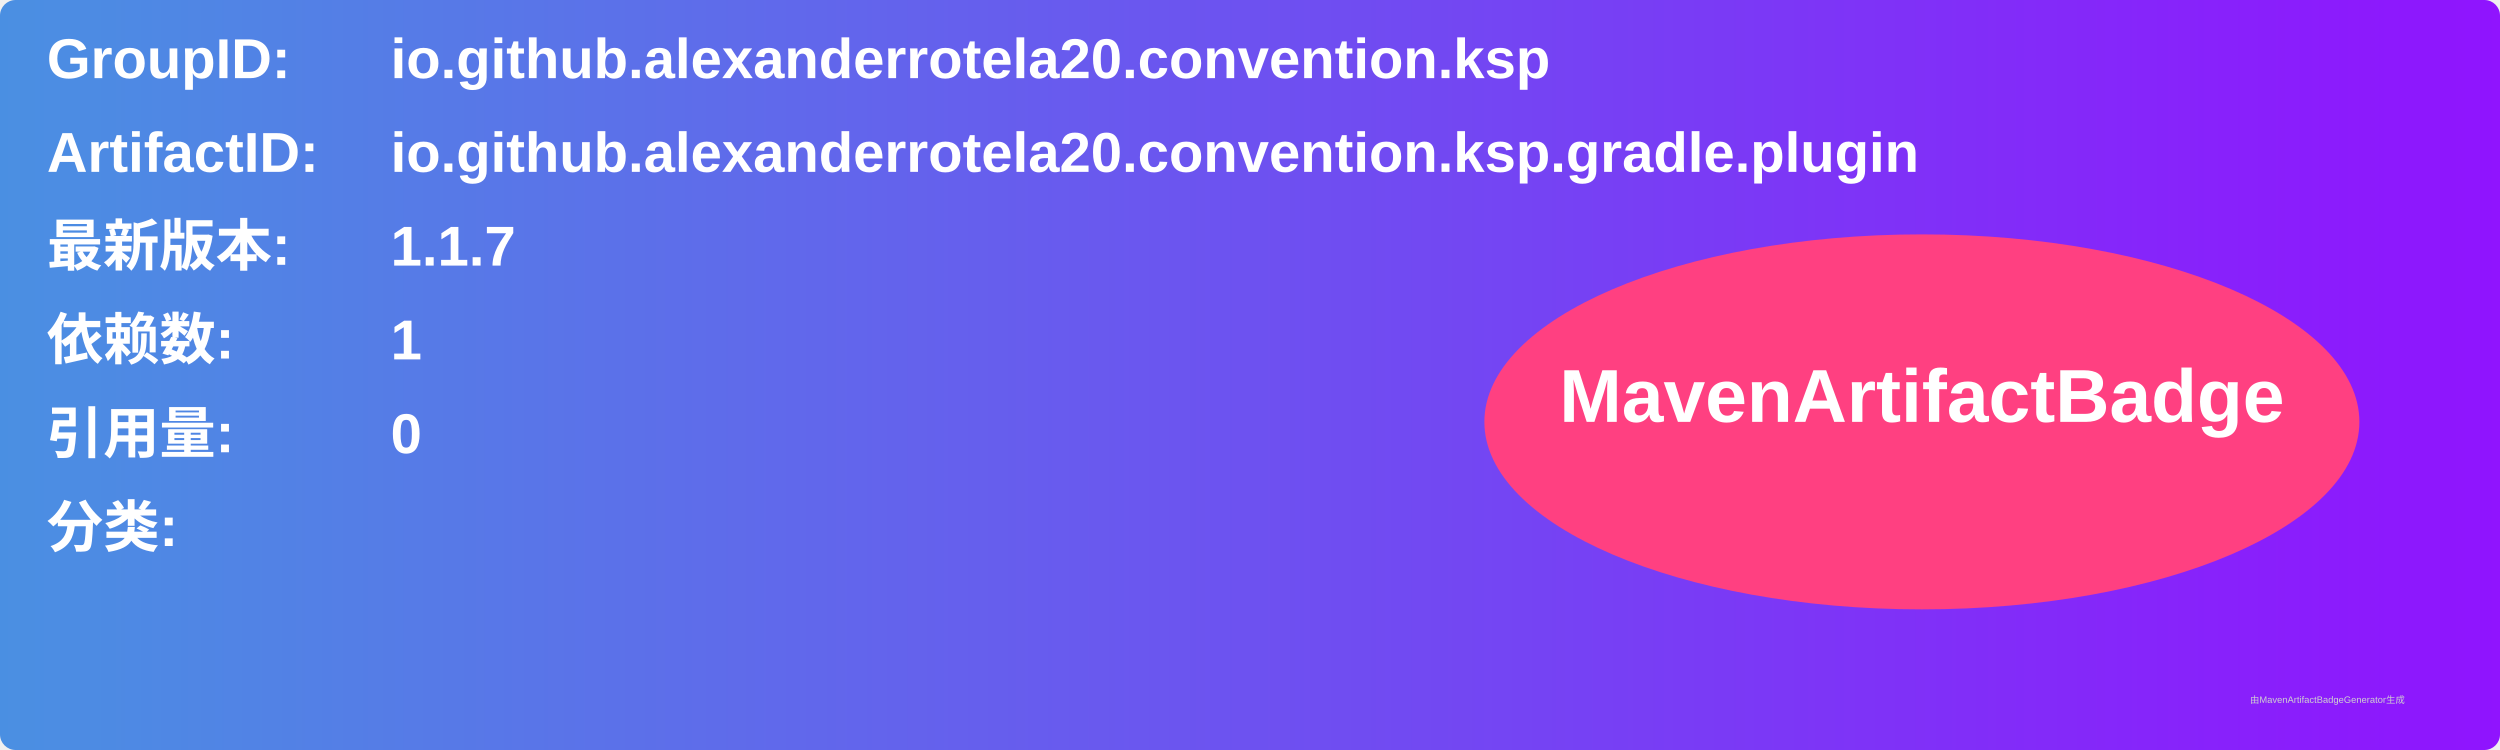
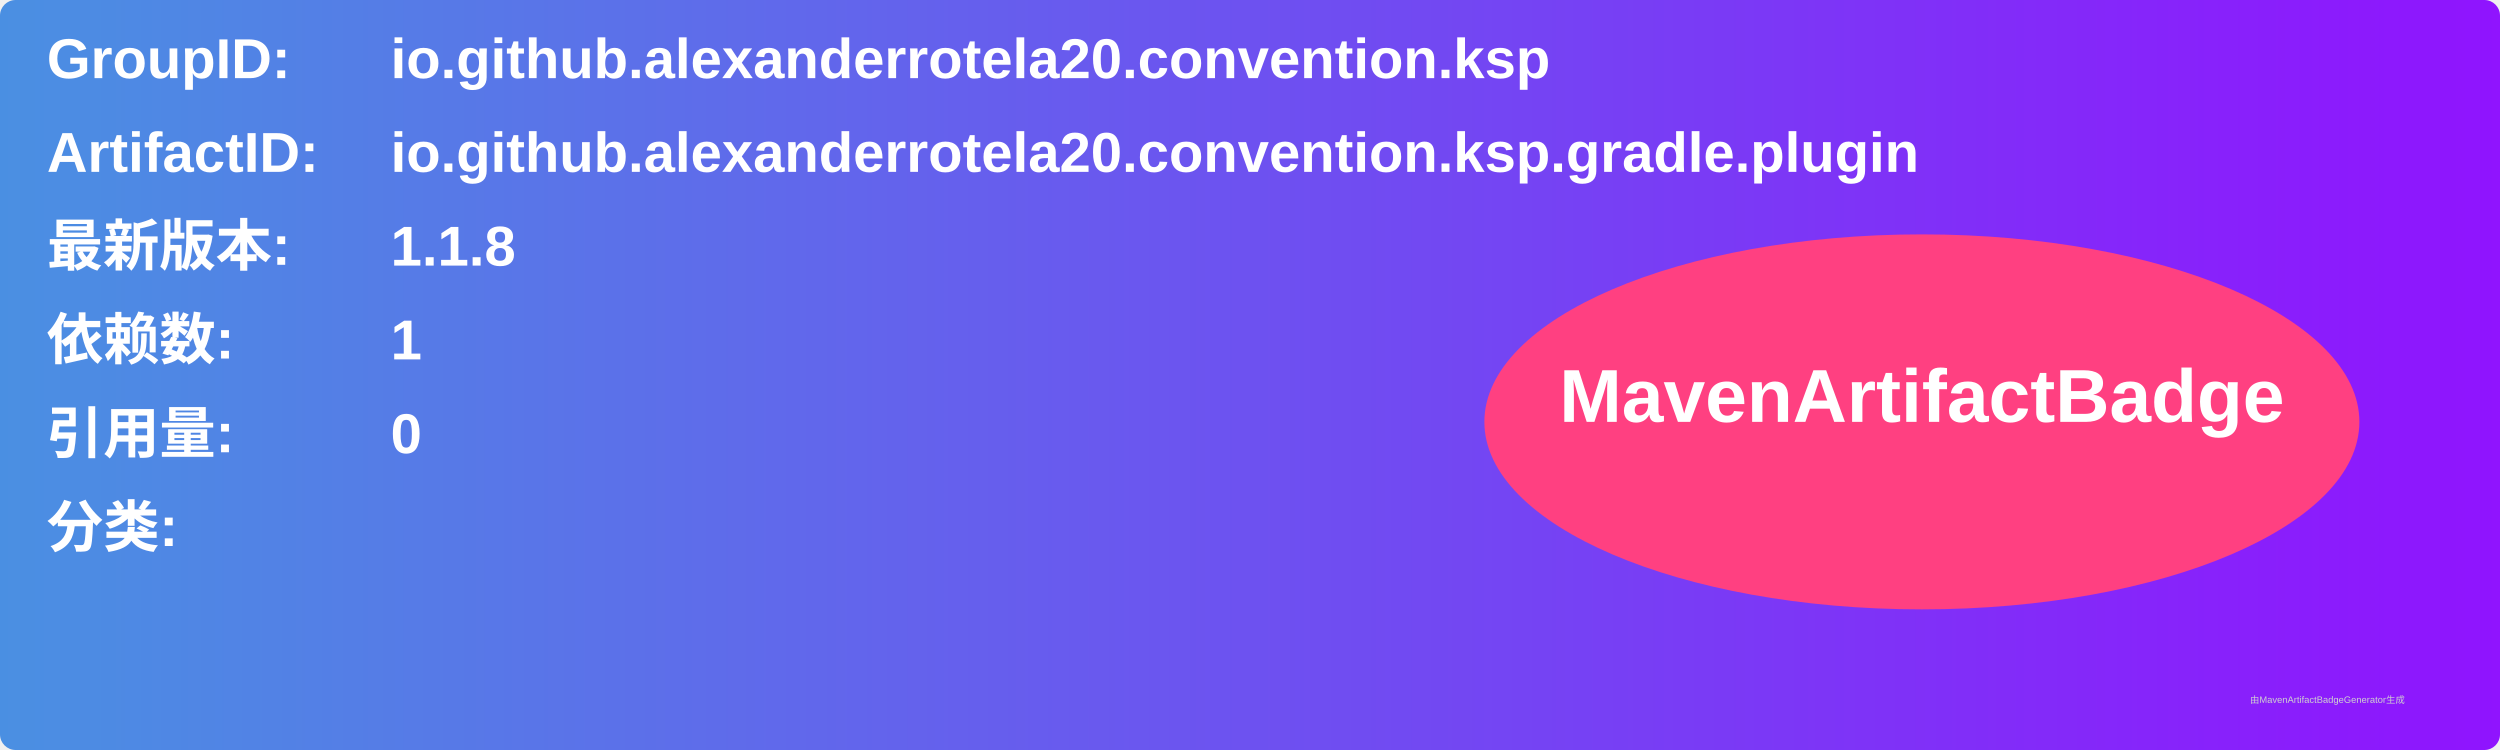
<svg xmlns="http://www.w3.org/2000/svg" width="800" height="240" viewBox="0 0 800 240">
  <linearGradient id="grad" x1="0%" y1="0%" x2="100%" y2="0%">
    <stop offset="0%" stop-color="#4a90e2" />
    <stop offset="100%" stop-color="#9013fe" />
  </linearGradient>
  <rect width="100%" height="100%" rx="5" ry="5" fill="url(#grad)" />
  <g transform="translate(15, 15)">
    <text x="0" y="10" font-family="Arial" font-size="18" fill="white" font-weight="bold" width="260">GroupID:</text>
    <text x="110" y="10" font-family="Arial" font-size="18" fill="white" font-weight="bold" width="460">io.github.alexanderrotela20.convention.ksp</text>
    <text x="0" y="40" font-family="Arial" font-size="18" fill="white" font-weight="bold" width="260">ArtifactID:</text>
    <text x="110" y="40" font-family="Arial" font-size="18" fill="white" font-weight="bold" width="460">io.github.alexanderrotela20.convention.ksp.gradle.plugin</text>
    <text x="0" y="70" font-family="Arial" font-size="18" fill="white" font-weight="bold">最新版本:</text>
    <text x="110" y="70" font-family="Arial" font-size="18" fill="white" font-weight="bold">
-       <tspan font-weight="bold">1.1.7</tspan>
+       <tspan font-weight="bold">1.1.8</tspan>
    </text>
    <text x="0" y="100" font-family="Arial" font-size="18" fill="white" font-weight="bold">依赖数: </text>
    <text x="110" y="100" font-family="Arial" font-size="18" fill="white">
      <tspan font-weight="bold">1</tspan>
    </text>
    <text x="0" y="130" font-family="Arial" font-size="18" fill="white" font-weight="bold">引用量: </text>
    <text x="110" y="130" font-family="Arial" font-size="18" fill="white">
      <tspan font-weight="bold">0</tspan>
    </text>
    <text x="0" y="160" font-family="Arial" font-size="18" fill="white" font-weight="bold">分类:</text>
    <text x="10" y="190" font-family="Arial" font-size="10" fill="white">
      <tspan font-weight="bold" />
    </text>
    <ellipse cx="600" cy="120" rx="140" ry="60" fill="#ff4081" />
    <text x="600" y="120" text-anchor="middle" font-family="Arial" font-size="24" fill="white" font-weight="bold">MavenArtifactBadge</text>
  </g>
  <text x="720" y="225" font-family="Arial" font-size="3" fill="#d0d0d0">由MavenArtifactBadgeGenerator生成</text>
</svg>
